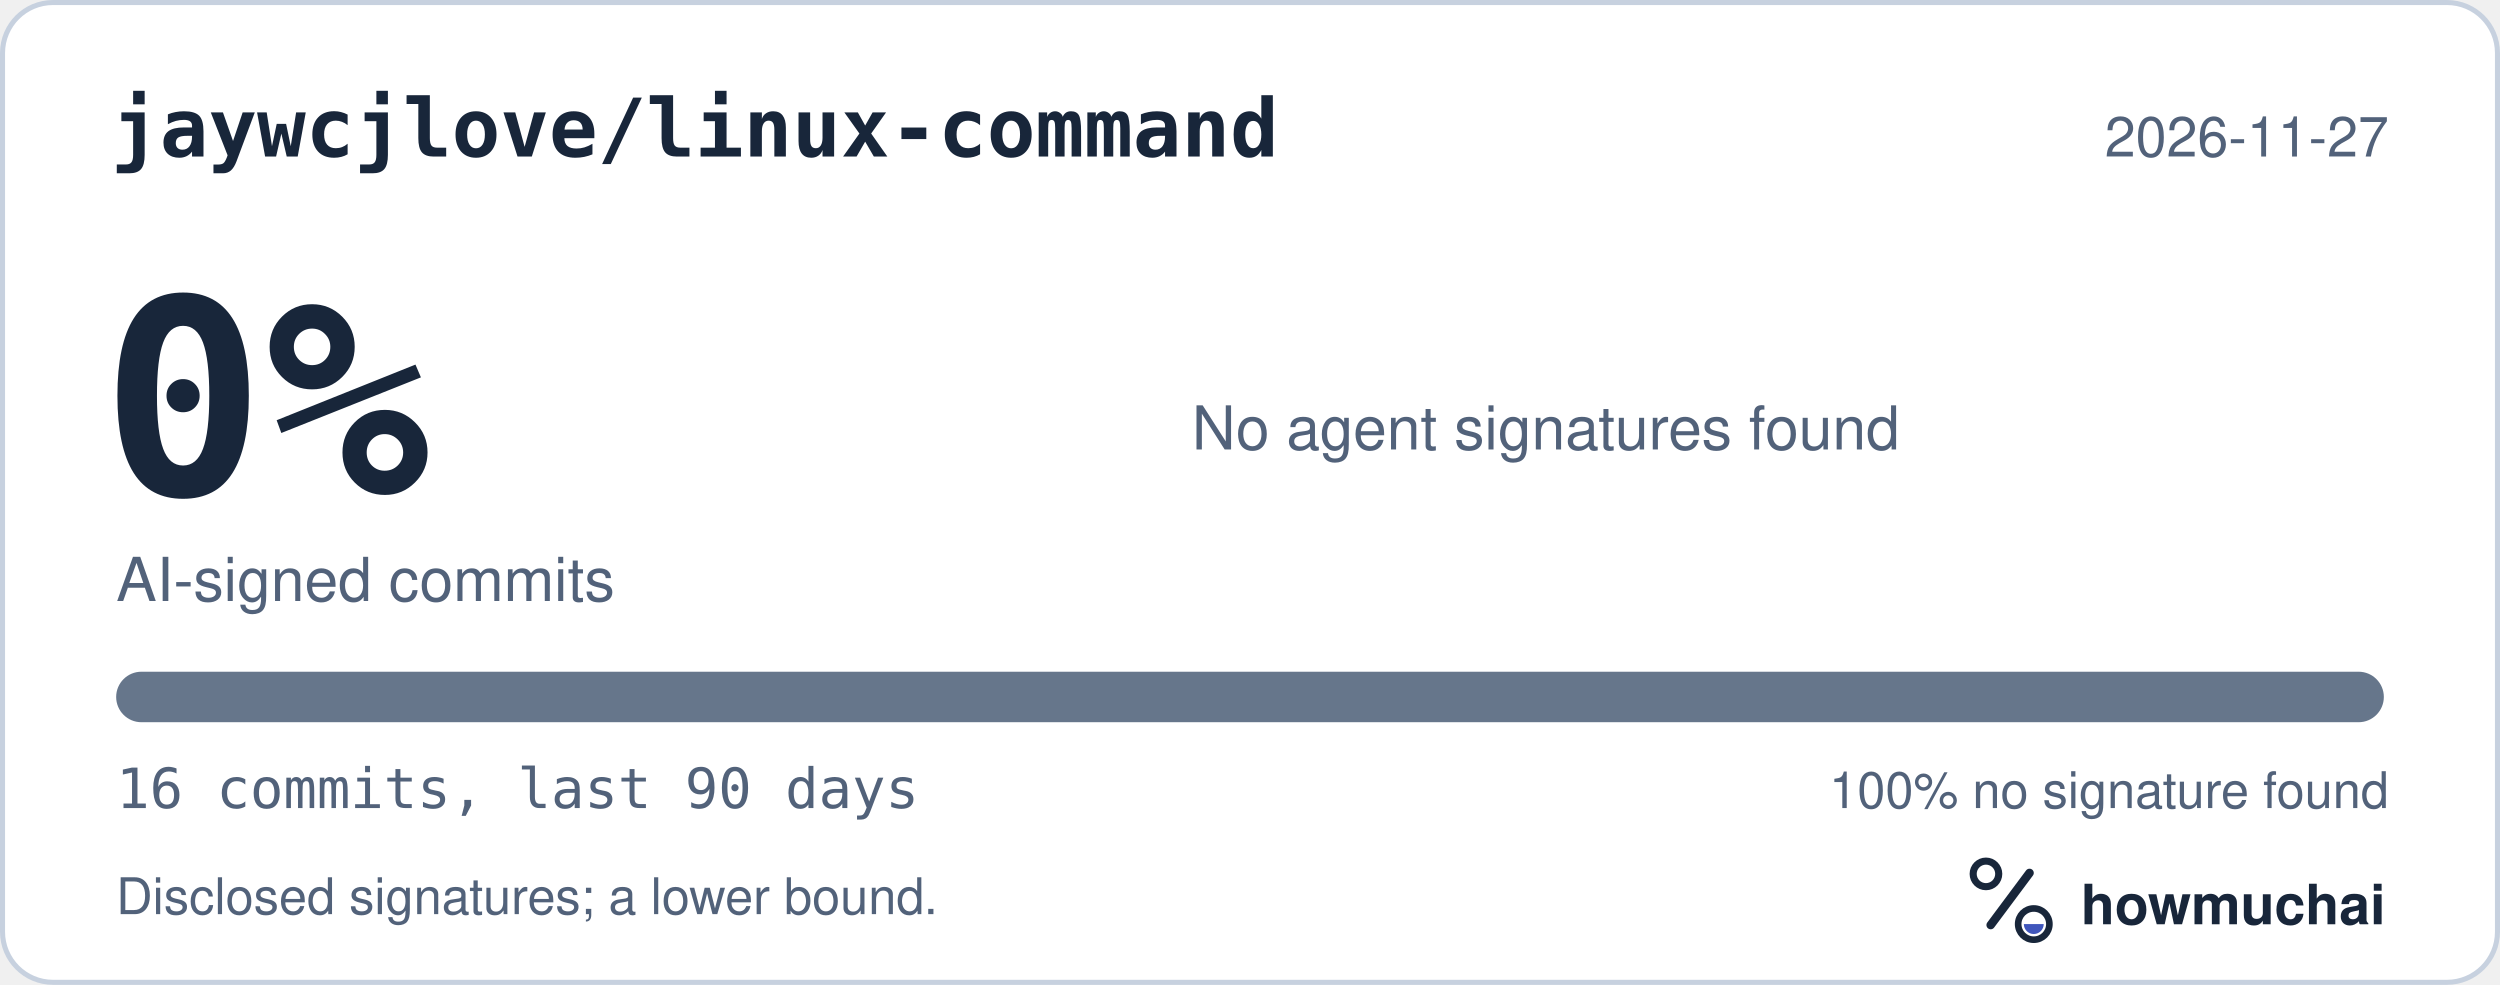
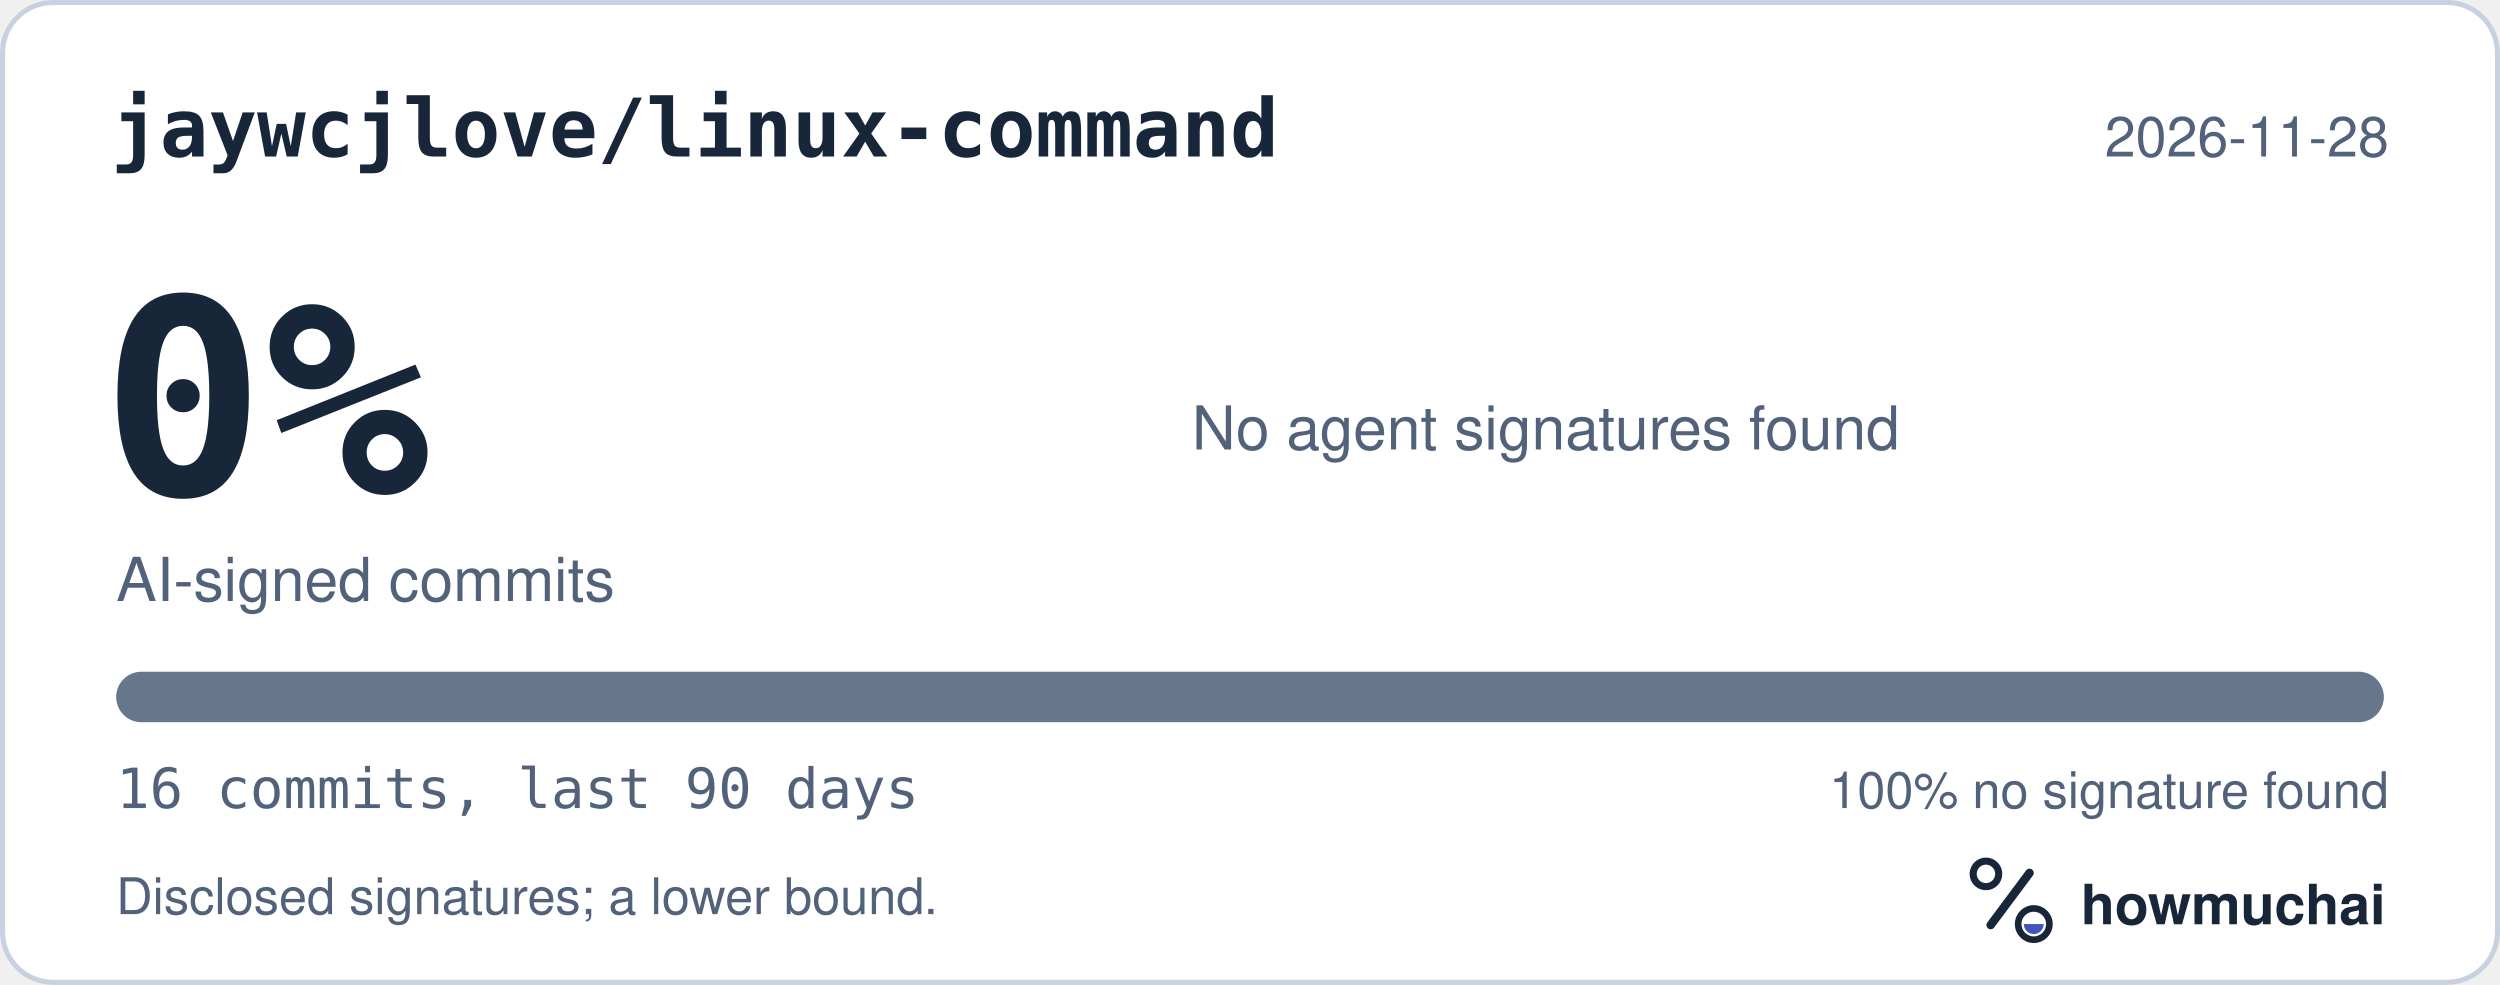
<svg xmlns="http://www.w3.org/2000/svg" width="495" height="195" viewBox="0 0 495 195" role="img" aria-labelledby="hm-t hm-d">
  <rect x="0.5" y="0.5" width="494" height="194" rx="10" fill="#FFFFFF" stroke="#C7D1DF" />
  <text x="22" y="31" fill="#18263A" font-family="ui-monospace, SF Mono, Menlo, Consolas, IBM Plex Mono, monospace" font-size="16" font-weight="600">jaywcjlove/linux-command</text>
-   <text x="473" y="31" fill="#52627A" font-family="-apple-system, BlinkMacSystemFont, Segoe UI, Helvetica, Arial, Fira Sans, sans-serif" font-size="11" text-anchor="end">2026-11-27</text>
+   <text x="473" y="31" fill="#52627A" font-family="-apple-system, BlinkMacSystemFont, Segoe UI, Helvetica, Arial, Fira Sans, sans-serif" font-size="11" text-anchor="end">2026-11-28</text>
  <text x="20" y="98" fill="#18263A" font-family="ui-monospace, SF Mono, Menlo, Consolas, IBM Plex Mono, monospace" font-size="54" font-weight="700">0%</text>
  <text x="23" y="119" fill="#52627A" font-family="-apple-system, BlinkMacSystemFont, Segoe UI, Helvetica, Arial, Fira Sans, sans-serif" font-size="12">AI-signed commits</text>
  <text x="236" y="89" fill="#52627A" font-family="-apple-system, BlinkMacSystemFont, Segoe UI, Helvetica, Arial, Fira Sans, sans-serif" font-size="12">No agent signatures found</text>
  <defs>
    <clipPath id="hm-bar">
      <rect x="23" y="133" width="449" height="10" rx="5" />
    </clipPath>
  </defs>
  <rect x="23" y="133" width="449" height="10" rx="5" fill="#66768B" />
  <g clip-path="url(#hm-bar)" />
  <text x="23" y="160" fill="#52627A" font-family="ui-monospace, SF Mono, Menlo, Consolas, IBM Plex Mono, monospace" font-size="11">16 commits, last 90 days</text>
  <text x="473" y="160" fill="#52627A" font-family="-apple-system, BlinkMacSystemFont, Segoe UI, Helvetica, Arial, Fira Sans, sans-serif" font-size="10" text-anchor="end">100% no signature found</text>
  <text x="23" y="181" fill="#52627A" font-family="-apple-system, BlinkMacSystemFont, Segoe UI, Helvetica, Arial, Fira Sans, sans-serif" font-size="10">Disclosed signatures; a lower bound.</text>
  <g transform="translate(386 166) scale(0.046875)">
    <circle cx="154" cy="150" r="54" fill="none" stroke="#18263A" stroke-width="30" />
    <path d="M174 366 338 146" fill="none" stroke="#18263A" stroke-width="36" stroke-linecap="round" />
    <circle cx="356" cy="362" r="66" fill="none" stroke="#18263A" stroke-width="28" />
    <path d="M314 362a42 42 0 0 0 84 0Z" fill="#4056BC" />
  </g>
  <text x="412" y="183" fill="#18263A" font-family="-apple-system, BlinkMacSystemFont, Segoe UI, Helvetica, Arial, Fira Sans, sans-serif" font-size="11" font-weight="650">howmuchai</text>
</svg>
